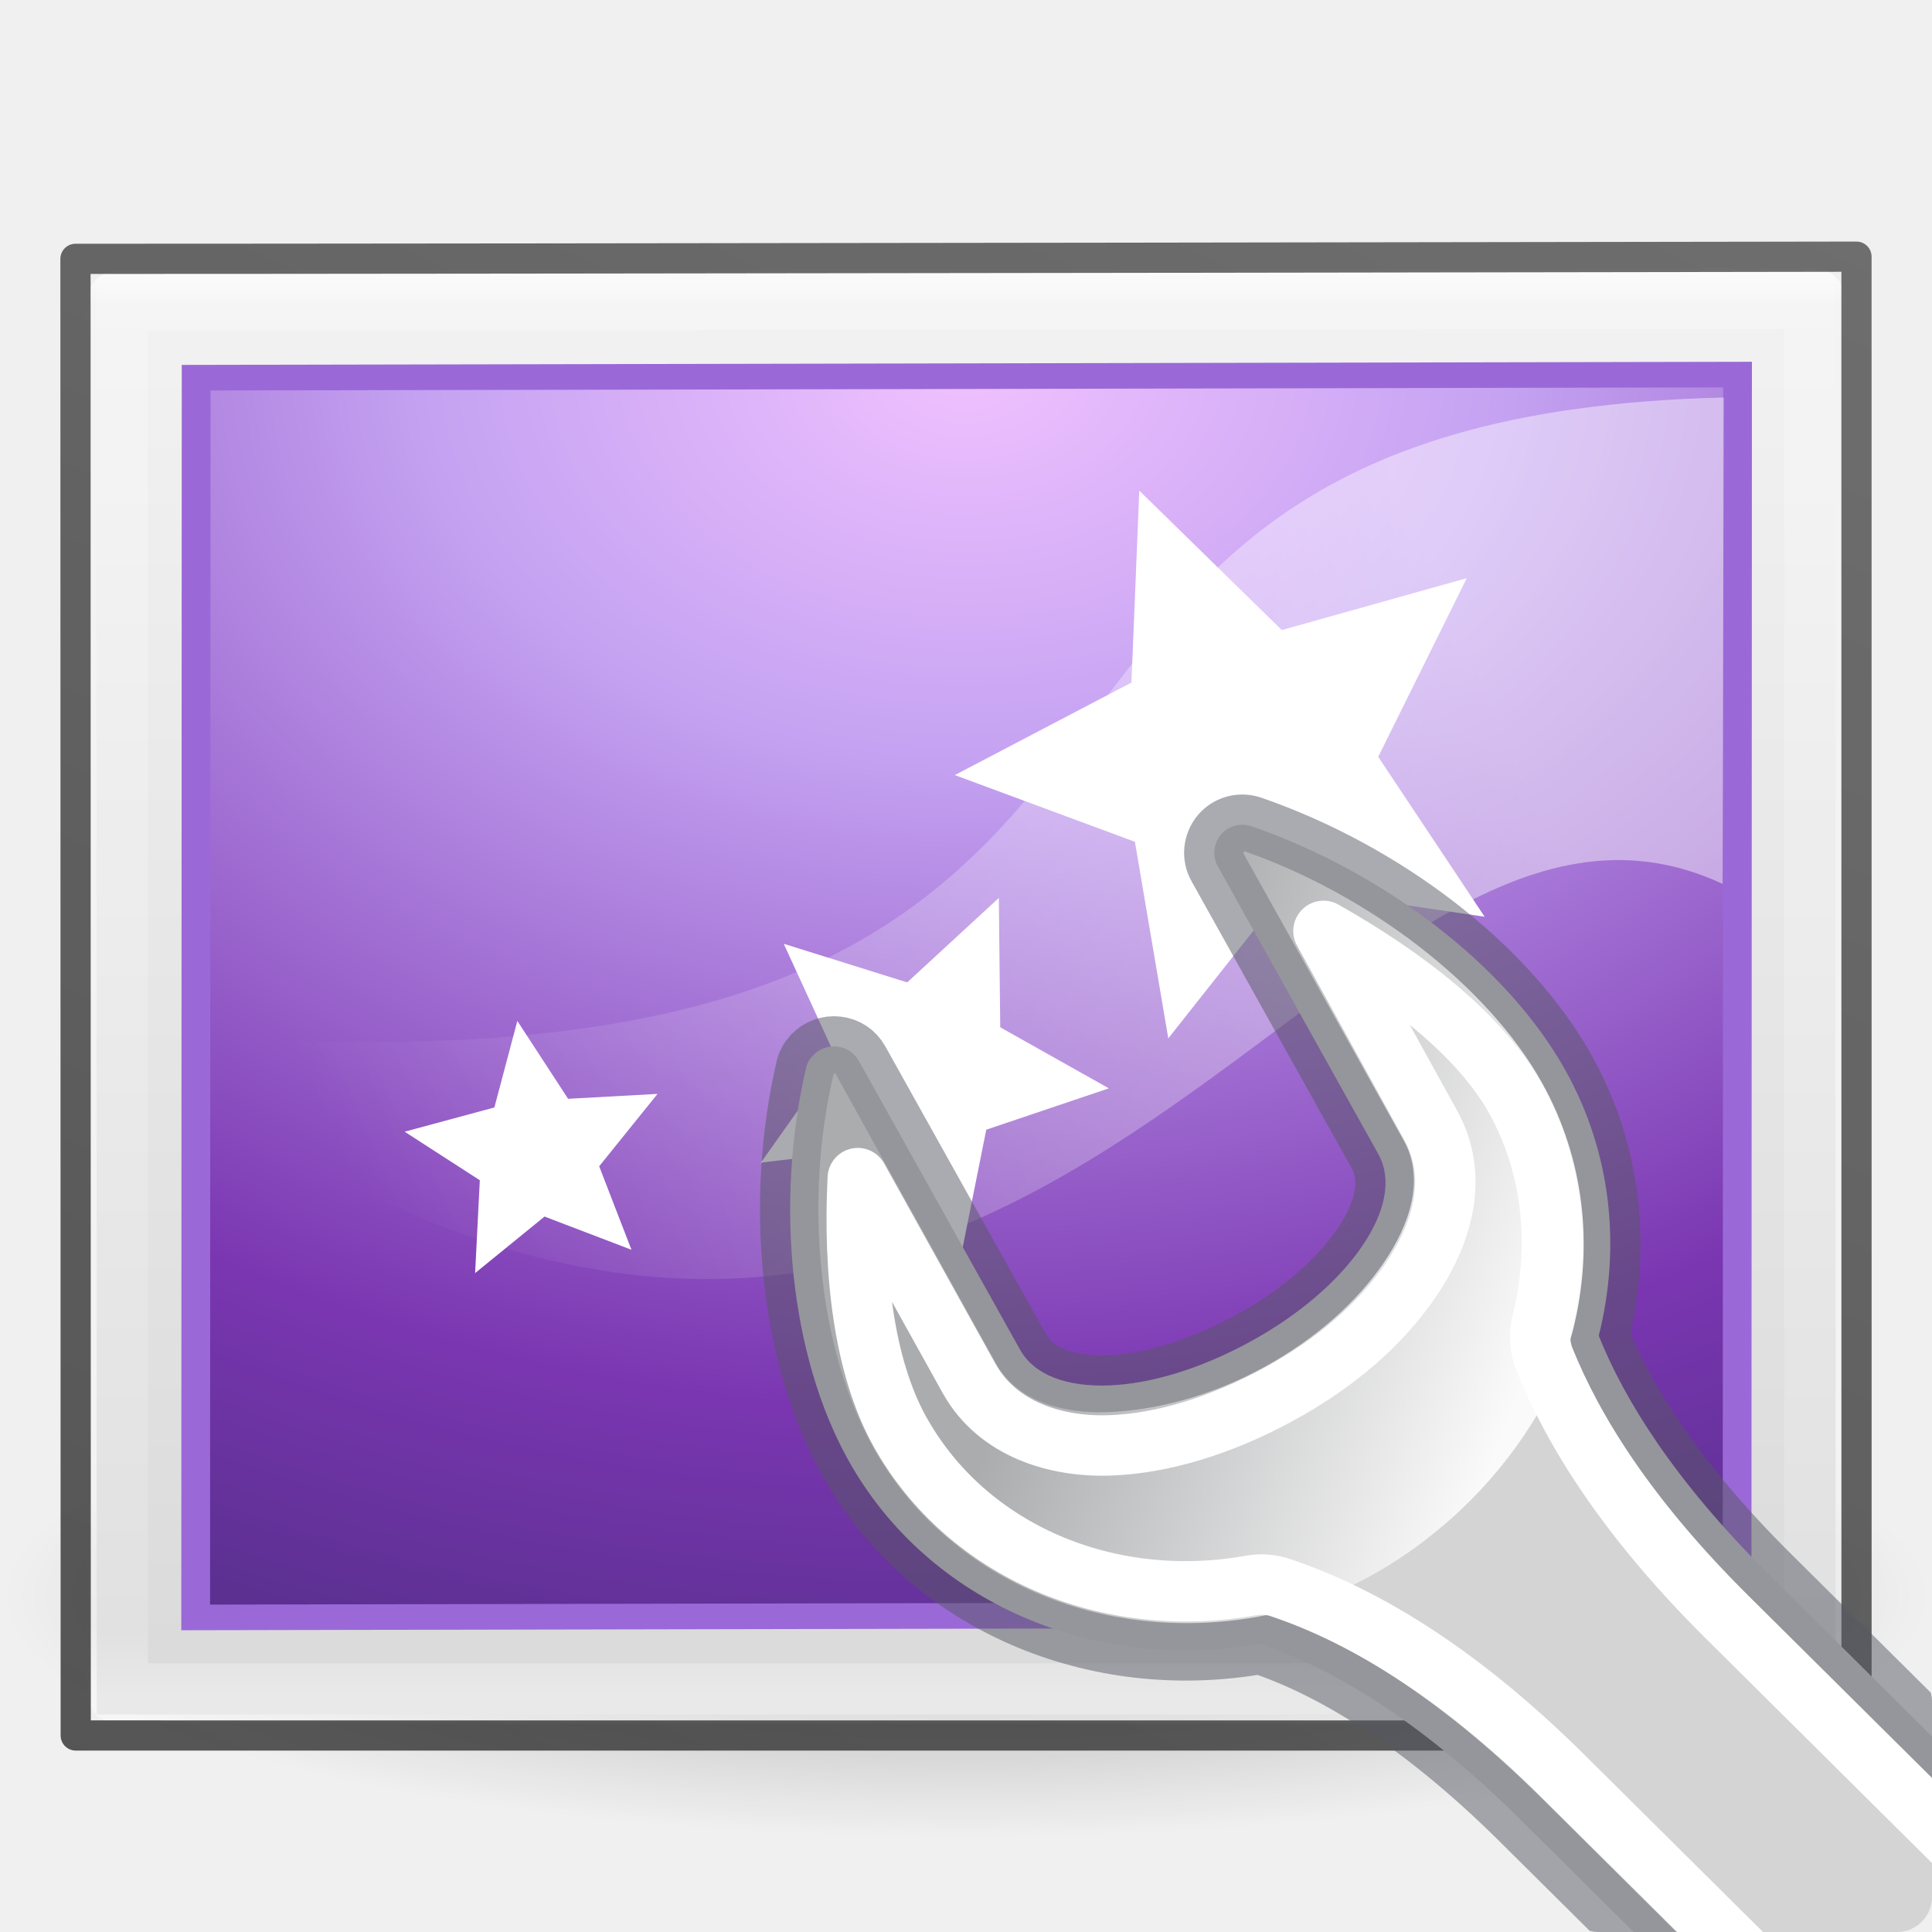
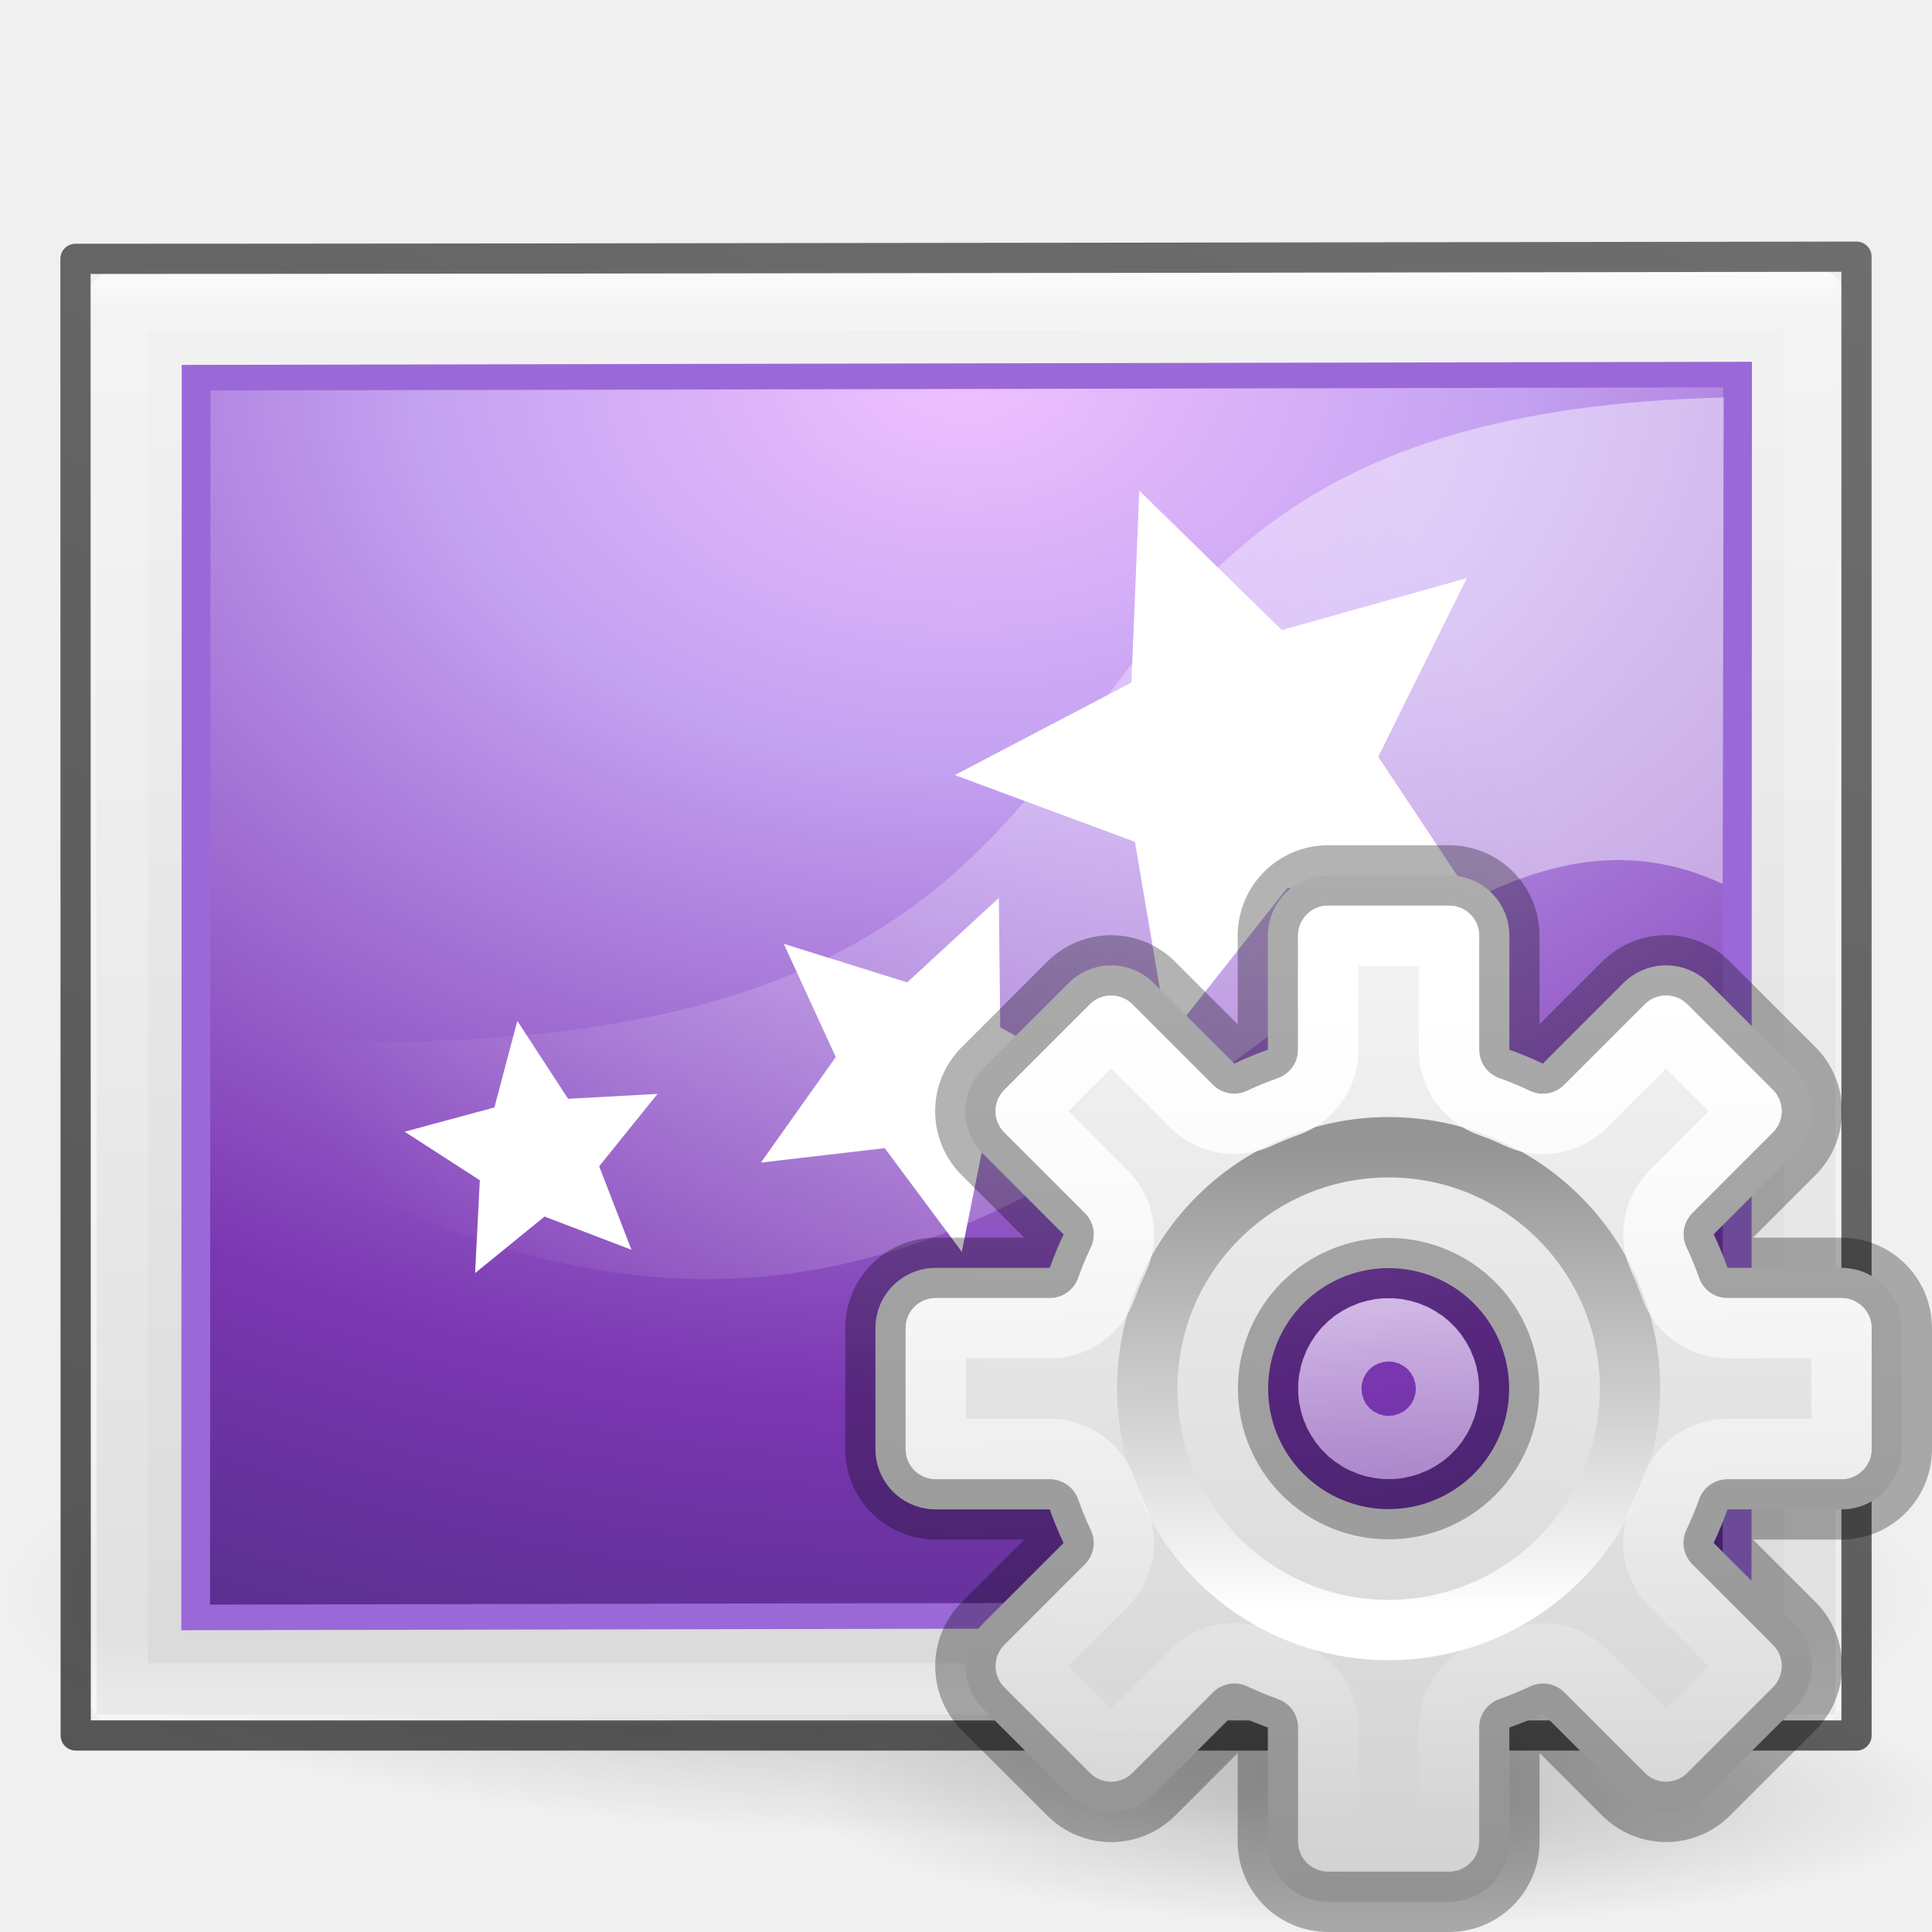
- <svg xmlns="http://www.w3.org/2000/svg" xmlns:xlink="http://www.w3.org/1999/xlink" height="32" width="32">
+ <svg xmlns="http://www.w3.org/2000/svg" xmlns:xlink="http://www.w3.org/1999/xlink" height="32" width="32" version="1.1" id="svg102">
+   <defs id="defs106">
+     <radialGradient id="a-7" cx="6.703" cy="73.616" gradientTransform="matrix(1.316646,0,0,0.2880194,14.1749,8.61329)" gradientUnits="userSpaceOnUse" r="7.228" xlink:href="#b" />
+     <linearGradient id="linearGradient2006">
+       <stop offset="0" id="stop1264" />
+       <stop offset="1" stop-opacity="0" id="stop1266" />
+     </linearGradient>
+     <linearGradient id="c-7" gradientUnits="userSpaceOnUse" x1="22.881" x2="22.644" y1="14.458" y2="31.339">
+       <stop offset="0" stop-color="#f6f6f6" id="stop1269" />
+       <stop offset="1" stop-color="#d2d2d2" id="stop1271" />
+     </linearGradient>
+     <linearGradient id="d-4" gradientUnits="userSpaceOnUse" x1="23.032" x2="23.04" y1="26.715" y2="18.997">
+       <stop offset="0" stop-color="#fff" id="stop1274" />
+       <stop offset="1" stop-color="#959595" id="stop1276" />
+     </linearGradient>
+     <linearGradient id="e-0" gradientUnits="userSpaceOnUse" x1="23.132" x2="23.399" y1="16.459" y2="30.159">
+       <stop offset="0" stop-color="#fff" id="stop1279" />
+       <stop offset="1" stop-color="#fff" stop-opacity="0" id="stop1281" />
+     </linearGradient>
+   </defs>
  <clipPath id="a">
-     <path d="m27.728 6.958c-.204.052-.394.169-.535.336-.282.334-.33.814-.107 1.199 0.0.001-0.0.001 0 .002l2.648 4.748c.094.167.075.458-.242.922-.32.467-.901.988-1.658 1.4-.761.415-1.514.629-2.082.648-.569.019-.846-.131-.939-.297l-2.668-4.781c-.165-.294-.468-.491-.797-.529-.329-.038-.666.078-.898.334-.116.126-.207.283-.25.463a.58.58 0 0 0 0 .004c-.545 2.348-.308 4.997.764 6.914 1.422 2.543 4.333 3.747 7.195 3.33 1.008.348 2.378 1.105 4.045 2.76l1.277 1.268a.58.58 0 0 0 .408.168h4.945a.58.58 0 0 0 .58-.58v-3.236a.58.58 0 0 0 -.172-.412l-2.119-2.104c-1.492-1.481-2.251-2.719-2.648-3.682.316-1.513.17-3.117-.629-4.545-1.071-1.916-3.207-3.502-5.498-4.297-.198-.071-.414-.086-.619-.033z" />
+     <path d="m27.728 6.958c-.204.052-.394.169-.535.336-.282.334-.33.814-.107 1.199 0.0.001-0.0.001 0 .002l2.648 4.748c.094.167.075.458-.242.922-.32.467-.901.988-1.658 1.4-.761.415-1.514.629-2.082.648-.569.019-.846-.131-.939-.297l-2.668-4.781c-.165-.294-.468-.491-.797-.529-.329-.038-.666.078-.898.334-.116.126-.207.283-.25.463a.58.58 0 0 0 0 .004c-.545 2.348-.308 4.997.764 6.914 1.422 2.543 4.333 3.747 7.195 3.33 1.008.348 2.378 1.105 4.045 2.76l1.277 1.268a.58.58 0 0 0 .408.168h4.945a.58.58 0 0 0 .58-.58v-3.236a.58.58 0 0 0 -.172-.412l-2.119-2.104c-1.492-1.481-2.251-2.719-2.648-3.682.316-1.513.17-3.117-.629-4.545-1.071-1.916-3.207-3.502-5.498-4.297-.198-.071-.414-.086-.619-.033z" id="path2" />
  </clipPath>
  <linearGradient id="b">
-     <stop offset="0" />
-     <stop offset="1" stop-opacity="0" />
+     <stop offset="0" id="stop5" />
+     <stop offset="1" stop-opacity="0" id="stop7" />
  </linearGradient>
  <radialGradient id="c" cx="605.714" cy="486.648" gradientTransform="matrix(.02303995 0 0 .01470022 26.36088 21.04018)" gradientUnits="userSpaceOnUse" r="117.143" xlink:href="#b" />
  <linearGradient id="d" gradientUnits="userSpaceOnUse" x1="39.706" x2="41.641" y1="28.005" y2="31.442">
-     <stop offset="0" stop-color="#d4d4d4" />
-     <stop offset="1" stop-color="#d4d4d4" stop-opacity="0" />
+     <stop offset="0" stop-color="#d4d4d4" id="stop11" />
+     <stop offset="1" stop-color="#d4d4d4" stop-opacity="0" id="stop13" />
  </linearGradient>
  <linearGradient id="e" gradientUnits="userSpaceOnUse" x1="38.833" x2="40.777" y1="28.152" y2="31.46">
-     <stop offset="0" stop-color="#555761" />
-     <stop offset="1" stop-color="#555761" stop-opacity="0" />
+     <stop offset="0" stop-color="#555761" id="stop16" />
+     <stop offset="1" stop-color="#555761" stop-opacity="0" id="stop18" />
  </linearGradient>
  <linearGradient id="f" gradientTransform="matrix(1.18112 0 0 1.18045 -332.4581 -53.51845)" gradientUnits="userSpaceOnUse" x1="302.292" x2="308.649" y1="58.443" y2="60.768">
-     <stop offset="0" stop-color="#abacae" />
-     <stop offset="1" stop-color="#fafafa" />
+     <stop offset="0" stop-color="#abacae" id="stop21" />
+     <stop offset="1" stop-color="#fafafa" id="stop23" />
  </linearGradient>
  <linearGradient id="g">
-     <stop offset="0" stop-color="#fff" />
-     <stop offset="1" stop-color="#fff" stop-opacity="0" />
+     <stop offset="0" stop-color="#fff" id="stop26" />
+     <stop offset="1" stop-color="#fff" stop-opacity="0" id="stop28" />
  </linearGradient>
  <linearGradient id="h" gradientUnits="userSpaceOnUse" x1="37.789" x2="40.78" xlink:href="#g" y1="27.895" y2="32.102" />
  <radialGradient id="i" cx="62.625" cy="4.625" gradientTransform="matrix(1.127816 0 0 .2823525 -58.62951 27.69412)" gradientUnits="userSpaceOnUse" r="10.625" xlink:href="#b" />
  <linearGradient id="j" gradientTransform="matrix(1.25714 0 0 .7604925 -6.17136 7.081513)" gradientUnits="userSpaceOnUse" x1="25.132" x2="25.132" y1=".985" y2="47.013">
-     <stop offset="0" stop-color="#f4f4f4" />
-     <stop offset="1" stop-color="#dbdbdb" />
+     <stop offset="0" stop-color="#f4f4f4" id="stop33" />
+     <stop offset="1" stop-color="#dbdbdb" id="stop35" />
  </linearGradient>
  <linearGradient id="k" gradientTransform="matrix(1.162162 0 0 .9189189 -3.891888 4.445954)" gradientUnits="userSpaceOnUse" x1="24" x2="24" y1="5.564" y2="43">
-     <stop offset="0" stop-color="#fff" />
-     <stop offset=".036" stop-color="#fff" stop-opacity=".235" />
-     <stop offset=".951" stop-color="#fff" stop-opacity=".157" />
-     <stop offset="1" stop-color="#fff" stop-opacity=".392" />
+     <stop offset="0" stop-color="#fff" id="stop38" />
+     <stop offset=".036" stop-color="#fff" stop-opacity=".235" id="stop40" />
+     <stop offset=".951" stop-color="#fff" stop-opacity=".157" id="stop42" />
+     <stop offset="1" stop-color="#fff" stop-opacity=".392" id="stop44" />
  </linearGradient>
  <linearGradient id="l" gradientTransform="matrix(-.4899599 .00069868 .00181362 -.3814904 57.12871 48.2666)" gradientUnits="userSpaceOnUse" x1="45.414" x2="45.567" xlink:href="#m" y1="15.27" y2="96.253" />
  <linearGradient id="m">
-     <stop offset="0" stop-color="#262626" />
-     <stop offset="1" stop-color="#4d4d4d" />
+     <stop offset="0" stop-color="#262626" id="stop48" />
+     <stop offset="1" stop-color="#4d4d4d" id="stop50" />
  </linearGradient>
  <linearGradient id="n" gradientTransform="matrix(1.03821 0 0 .7320414 69.52741 5.654868)" gradientUnits="userSpaceOnUse" x1="-65.961" x2="-21.654" xlink:href="#m" y1="61.171" y2="-4.017" />
  <radialGradient id="o" cx="7.496" cy="8.45" gradientTransform="matrix(.00000002 1.767723 -2.431052 -.00000003 44.54194 -1.059662)" gradientUnits="userSpaceOnUse" r="20">
-     <stop offset="0" stop-color="#f0c1ff" />
-     <stop offset=".262" stop-color="#c5a3f2" />
-     <stop offset=".705" stop-color="#7a36b1" />
-     <stop offset="1" stop-color="#4c2d81" />
+     <stop offset="0" stop-color="#f0c1ff" id="stop54" />
+     <stop offset=".262" stop-color="#c5a3f2" id="stop56" />
+     <stop offset=".705" stop-color="#7a36b1" id="stop58" />
+     <stop offset="1" stop-color="#4c2d81" id="stop60" />
  </radialGradient>
  <linearGradient id="p" gradientUnits="userSpaceOnUse" x1="27.826" x2="10.842" xlink:href="#g" y1="20.378" y2="27.737" />
-   <g transform="matrix(1.33333 0 0 1.33333 .00004 -12.2318)">
-     <path d="m23.983 29c0 1.657-5.365 3-11.983 3-6.618 0-11.983-1.343-11.983-3s5.365-3 11.983-3c6.618 0 11.983 1.343 11.983 3z" fill="url(#i)" fill-rule="evenodd" opacity=".3" />
-     <g transform="matrix(.5217391 0 0 .5217391 -.521736 7.34782)">
-       <path d="m44.701 10.111s-31.322.053-41.404.053l.006 34.156 41.4.002z" fill="url(#j)" />
-       <path d="m44.203 43.822-40.4-.001-.006-33.157 40.405-.055z" fill="none" stroke="url(#k)" stroke-linecap="round" stroke-linejoin="round" stroke-width="1.438" />
-       <path d="m42.342 41.882-36.666.073.011-29.408 36.666-.073z" fill="url(#l)" stroke="#9a69d7" stroke-linecap="round" stroke-width=".719" />
-       <path d="m2.797 9.663c10.312 0 42.405-.052 42.405-.052l.001 35.211-42.4-.001-.006-35.157z" fill="none" opacity=".781" stroke="url(#n)" stroke-linejoin="round" stroke-width=".719" />
-       <path d="m6.012 12.797 36.016-.073-.011 28.908-36.016.073z" fill="url(#o)" />
-       <g transform="matrix(1.598452 0 0 1.598452 -8.386072 -13.55859)">
-         <path d="m9.077 26.118c16.678 1.058 9.583-9.218 22.471-9.525l-.017 7.245c-5.881-2.742-10.065 11.554-22.53 3.274z" fill="url(#p)" fill-rule="evenodd" opacity=".444" />
-         <g fill="#fff">
-           <path d="m27.986 24.327-2.938-.432-1.774 2.244-.497-2.928-2.683-.994 2.631-1.378.117-2.859 2.123 2.077 2.755-.773-1.319 2.661z" />
-           <path d="m20.2 29.32-1.15-1.546-1.844.215 1.115-1.572-.775-1.687 1.839.575 1.365-1.258.021 1.927 1.618.909-1.826.616-.365 1.82z" />
-           <path d="m15.276 29.287-1.293-.494-1.034.842.07-1.383-1.12-.723 1.337-.361.342-1.289.756 1.16 1.332-.073-.869 1.078.481 1.244z" />
+   <g transform="matrix(1.33333 0 0 1.33333 .00004 -12.2318)" id="g100">
+     <path d="m23.983 29c0 1.657-5.365 3-11.983 3-6.618 0-11.983-1.343-11.983-3s5.365-3 11.983-3c6.618 0 11.983 1.343 11.983 3z" fill="url(#i)" fill-rule="evenodd" opacity=".3" id="path64" />
+     <g transform="matrix(.5217391 0 0 .5217391 -.521736 7.34782)" id="g88">
+       <path d="m44.701 10.111s-31.322.053-41.404.053l.006 34.156 41.4.002z" fill="url(#j)" id="path66" />
+       <path d="m44.203 43.822-40.4-.001-.006-33.157 40.405-.055z" fill="none" stroke="url(#k)" stroke-linecap="round" stroke-linejoin="round" stroke-width="1.438" id="path68" />
+       <path d="m42.342 41.882-36.666.073.011-29.408 36.666-.073z" fill="url(#l)" stroke="#9a69d7" stroke-linecap="round" stroke-width=".719" id="path70" />
+       <path d="m2.797 9.663c10.312 0 42.405-.052 42.405-.052l.001 35.211-42.4-.001-.006-35.157z" fill="none" opacity=".781" stroke="url(#n)" stroke-linejoin="round" stroke-width=".719" id="path72" />
+       <path d="m6.012 12.797 36.016-.073-.011 28.908-36.016.073z" fill="url(#o)" id="path74" />
+       <g transform="matrix(1.598452 0 0 1.598452 -8.386072 -13.55859)" id="g86">
+         <path d="m9.077 26.118c16.678 1.058 9.583-9.218 22.471-9.525l-.017 7.245c-5.881-2.742-10.065 11.554-22.53 3.274z" fill="url(#p)" fill-rule="evenodd" opacity=".444" id="path76" />
+         <g fill="#fff" id="g84">
+           <path d="m27.986 24.327-2.938-.432-1.774 2.244-.497-2.928-2.683-.994 2.631-1.378.117-2.859 2.123 2.077 2.755-.773-1.319 2.661z" id="path78" />
+           <path d="m20.2 29.32-1.15-1.546-1.844.215 1.115-1.572-.775-1.687 1.839.575 1.365-1.258.021 1.927 1.618.909-1.826.616-.365 1.82z" id="path80" />
+           <path d="m15.276 29.287-1.293-.494-1.034.842.07-1.383-1.12-.723 1.337-.361.342-1.289.756 1.16 1.332-.073-.869 1.078.481 1.244z" id="path82" />
        </g>
      </g>
    </g>
-     <g clip-path="url(#a)" transform="matrix(.7500019 0 0 .7500019 -5.560293 13.78873)">
-       <path clip-path="none" d="m40.246 26.43v3.57c1.187.007 2.868-.8 2.868-1.785 0-.985-1.324-1.785-2.868-1.785z" fill="url(#c)" opacity=".3" />
-       <path d="m20.876 11.331c-.055.058-.094.129-.112.207-.514 2.214-.271 4.757.704 6.5 1.331 2.381 4.104 3.517 6.819 3.036 1.109.373 2.581 1.194 4.325 2.926l21.775 21.617 4.102-4.073-21.775-21.617c-1.572-1.561-2.397-2.899-2.82-3.956.367-1.461.217-3.02-.554-4.4-.974-1.743-3.019-3.283-5.186-4.035-.186-.068-.391-.016-.517.133-.126.15-.148.364-.049.534l2.653 4.755c.238.426.114.974-.27 1.535-.388.566-1.033 1.131-1.858 1.581-.826.45-1.651.696-2.341.72-.686.023-1.225-.167-1.464-.594l-2.669-4.781c-.074-.133-.205-.22-.356-.237-.151-.018-.304.037-.405.149z" style="clip-path:none;fill-rule:evenodd;stroke-width:1;stroke-linecap:round;stroke-linejoin:round;stroke-dashoffset:.361;stroke-opacity:.5;fill:url(#d);stroke:url(#e)" />
-       <path clip-path="none" d="m28.005 7.939c.022.008.008.037 0 .037l2.658 4.759c.359.641.1 1.398-.332 2.029-.436.637-1.113 1.254-1.993 1.734-.882.481-1.808.712-2.584.738-.774.026-1.501-.195-1.845-.812l-2.658-4.796c-.015-.002-.039.002-.037 0 .024-.026.005.019 0 .037-.49 2.111-.236 4.55.664 6.16 1.231 2.202 3.803 3.254 6.349 2.804 2.534-.453 4.701-2.66 5.241-4.759.341-1.359.196-2.82-.517-4.095-.898-1.606-2.873-3.118-4.946-3.836z" fill="url(#f)" fill-rule="evenodd" />
-       <path d="m29.334 9.267 1.772 3.209c.504.901.158 1.867-.332 2.582-.495.723-1.231 1.365-2.178 1.881-.951.518-1.926.819-2.805.848-.88.03-1.852-.261-2.325-1.107l-1.845-3.32c-.079 1.556.099 3.128.701 4.205 1.111 1.987 3.453 2.96 5.795 2.545.171-.034.352-.021.517.037 1.269.427 2.857 1.318 4.688 3.136l21.777 21.617 2.694-2.656-21.777-21.617c-1.651-1.639-2.549-3.084-3.027-4.279-.072-.187-.085-.396-.037-.59.31-1.237.198-2.579-.443-3.726-.586-1.048-1.827-2.008-3.174-2.767z" style="clip-path:none;fill:none;stroke-linecap:round;stroke-linejoin:round;stroke-dashoffset:.361;stroke:url(#h)" />
+     <g transform="matrix(0.7500019,0,0,0.7500019,-3.0067425e-5,9.173877)" id="g1949">
+       <path style="opacity:0.2;fill:url(#a-7)" id="path1324" d="m 32.517,29.816 c 0,1.15 -4.261,2.082 -9.517,2.082 -5.256,0 -9.517,-0.932 -9.517,-2.082 0,-1.15 4.261,-2.082 9.517,-2.082 5.256,0 9.517,0.932 9.517,2.082 z" />
+       <path style="fill:url(#c-7)" id="path1326" d="m 22,14.5 c -0.554,0 -1,0.446 -1,1 v 1.887 a 5.966,5.966 0 0 0 -0.557,0.229 l -1.332,-1.332 c -0.392,-0.392 -1.022,-0.392 -1.414,0 l -1.414,1.414 c -0.392,0.392 -0.392,1.022 0,1.414 l 1.334,1.334 A 5.966,5.966 0 0 0 17.387,21 H 15.5 c -0.554,0 -1,0.446 -1,1 v 2 c 0,0.554 0.446,1 1,1 h 1.887 a 5.966,5.966 0 0 0 0.229,0.557 l -1.332,1.332 c -0.392,0.392 -0.392,1.022 0,1.414 l 1.414,1.414 c 0.392,0.392 1.022,0.392 1.414,0 l 1.334,-1.334 A 5.966,5.966 0 0 0 21,28.613 V 30.5 c 0,0.554 0.446,1 1,1 h 2 c 0.554,0 1,-0.446 1,-1 v -1.887 a 5.966,5.966 0 0 0 0.557,-0.229 l 1.332,1.332 c 0.392,0.392 1.022,0.392 1.414,0 l 1.414,-1.414 c 0.392,-0.392 0.392,-1.022 0,-1.414 L 28.383,25.555 A 5.966,5.966 0 0 0 28.613,25 H 30.5 c 0.554,0 1,-0.446 1,-1 v -2 c 0,-0.554 -0.446,-1 -1,-1 h -1.887 a 5.966,5.966 0 0 0 -0.229,-0.557 l 1.332,-1.332 c 0.392,-0.392 0.392,-1.022 0,-1.414 l -1.414,-1.414 c -0.392,-0.392 -1.022,-0.392 -1.414,0 l -1.334,1.334 A 5.966,5.966 0 0 0 25,17.387 V 15.5 c 0,-0.554 -0.446,-1 -1,-1 z m 1,6.504 A 1.995,1.995 0 0 1 24.996,23 1.995,1.995 0 0 1 23,24.996 1.995,1.995 0 0 1 21.004,23 1.995,1.995 0 0 1 23,21.004 Z" />
+       <g style="fill:none;stroke-linecap:square;stroke-linejoin:round" id="g1334">
+         <path style="opacity:0.3;stroke:#000000" id="path1328" d="m 22,14.5 c -0.554,0 -1,0.446 -1,1 v 1.887 a 5.966,5.966 0 0 0 -0.557,0.229 l -1.332,-1.332 c -0.392,-0.392 -1.022,-0.392 -1.414,0 l -1.414,1.414 c -0.392,0.392 -0.392,1.022 0,1.414 l 1.334,1.334 A 5.966,5.966 0 0 0 17.387,21 H 15.5 c -0.554,0 -1,0.446 -1,1 v 2 c 0,0.554 0.446,1 1,1 h 1.887 a 5.966,5.966 0 0 0 0.229,0.557 l -1.332,1.332 c -0.392,0.392 -0.392,1.022 0,1.414 l 1.414,1.414 c 0.392,0.392 1.022,0.392 1.414,0 l 1.334,-1.334 A 5.966,5.966 0 0 0 21,28.613 V 30.5 c 0,0.554 0.446,1 1,1 h 2 c 0.554,0 1,-0.446 1,-1 v -1.887 a 5.966,5.966 0 0 0 0.557,-0.229 l 1.332,1.332 c 0.392,0.392 1.022,0.392 1.414,0 l 1.414,-1.414 c 0.392,-0.392 0.392,-1.022 0,-1.414 L 28.383,25.555 A 5.966,5.966 0 0 0 28.613,25 H 30.5 c 0.554,0 1,-0.446 1,-1 v -2 c 0,-0.554 -0.446,-1 -1,-1 h -1.887 a 5.966,5.966 0 0 0 -0.229,-0.557 l 1.332,-1.332 c 0.392,-0.392 0.392,-1.022 0,-1.414 l -1.414,-1.414 c -0.392,-0.392 -1.022,-0.392 -1.414,0 l -1.334,1.334 A 5.966,5.966 0 0 0 25,17.387 V 15.5 c 0,-0.554 -0.446,-1 -1,-1 z m 1,6.504 A 1.995,1.995 0 0 1 24.996,23 1.995,1.995 0 0 1 23,24.996 1.995,1.995 0 0 1 21.004,23 1.995,1.995 0 0 1 23,21.004 Z" />
+         <circle style="stroke:url(#d-4)" id="circle1330" r="3.998" cy="23" cx="23" />
+         <path style="stroke:url(#e-0)" id="path1332" d="m 22,15.5 v 1.887 a 1,1 0 0 1 -0.668,0.943 c -0.158,0.056 -0.312,0.118 -0.463,0.189 a 1,1 0 0 1 -1.133,-0.197 l -1.332,-1.332 -1.414,1.414 1.334,1.334 A 1,1 0 0 1 18.52,20.875 c -0.072,0.151 -0.135,0.304 -0.191,0.461 A 1,1 0 0 1 17.387,22 H 15.5 v 2 h 1.887 a 1,1 0 0 1 0.943,0.668 c 0.056,0.158 0.118,0.312 0.189,0.463 a 1,1 0 0 1 -0.197,1.133 l -1.332,1.332 1.414,1.414 1.334,-1.334 A 1,1 0 0 1 20.875,27.48 c 0.151,0.072 0.304,0.135 0.461,0.191 A 1,1 0 0 1 22,28.613 V 30.5 h 2 v -1.887 a 1,1 0 0 1 0.668,-0.943 c 0.158,-0.056 0.312,-0.118 0.463,-0.189 a 1,1 0 0 1 1.133,0.197 l 1.332,1.332 1.414,-1.414 -1.334,-1.334 A 1,1 0 0 1 27.48,25.125 c 0.072,-0.151 0.135,-0.304 0.191,-0.461 A 1,1 0 0 1 28.613,24 H 30.5 v -2 h -1.887 a 1,1 0 0 1 -0.943,-0.668 c -0.056,-0.158 -0.118,-0.312 -0.189,-0.463 a 1,1 0 0 1 0.197,-1.133 l 1.332,-1.332 -1.414,-1.414 -1.334,1.334 A 1,1 0 0 1 25.125,18.52 c -0.151,-0.072 -0.304,-0.135 -0.461,-0.191 A 1,1 0 0 1 24,17.387 V 15.5 Z m 1,6.504 c -0.588,2e-4 0.772,0.134 0.195,0.02 -0.577,-0.115 0.729,0.282 0.186,0.057 -0.543,-0.225 0.663,0.418 0.174,0.092 -0.489,-0.327 0.566,0.539 0.15,0.123 -0.416,-0.416 0.45,0.639 0.123,0.15 -0.327,-0.489 0.317,0.717 0.092,0.174 -0.225,-0.543 0.171,0.762 0.057,0.186 -0.115,-0.577 0.019,0.783 0.02,0.195 -2e-4,-0.588 -0.134,0.772 -0.02,0.195 0.115,-0.577 -0.282,0.729 -0.057,0.186 0.225,-0.543 -0.418,0.663 -0.092,0.174 0.327,-0.489 -0.539,0.566 -0.123,0.15 0.416,-0.416 -0.639,0.45 -0.15,0.123 0.489,-0.327 -0.717,0.317 -0.174,0.092 0.543,-0.225 -0.762,0.171 -0.186,0.057 0.577,-0.115 -0.783,0.019 -0.195,0.02 0.588,-2e-4 -0.772,-0.134 -0.195,-0.02 0.577,0.115 -0.729,-0.282 -0.186,-0.057 0.543,0.225 -0.663,-0.418 -0.174,-0.092 0.489,0.327 -0.566,-0.539 -0.15,-0.123 0.416,0.416 -0.45,-0.639 -0.123,-0.15 0.327,0.489 -0.317,-0.717 -0.092,-0.174 0.225,0.543 -0.171,-0.762 -0.057,-0.186 0.115,0.577 -0.019,-0.783 -0.02,-0.195 2e-4,0.588 0.134,-0.772 0.02,-0.195 -0.115,0.577 0.282,-0.729 0.057,-0.186 -0.225,0.543 0.418,-0.663 0.092,-0.174 -0.327,0.489 0.539,-0.566 0.123,-0.15 -0.416,0.416 0.639,-0.45 0.15,-0.123 -0.489,0.327 0.717,-0.317 0.174,-0.092 -0.543,0.225 0.762,-0.171 0.186,-0.057 -0.577,0.115 0.783,-0.019 0.195,-0.02 z" />
+       </g>
    </g>
  </g>
</svg>
